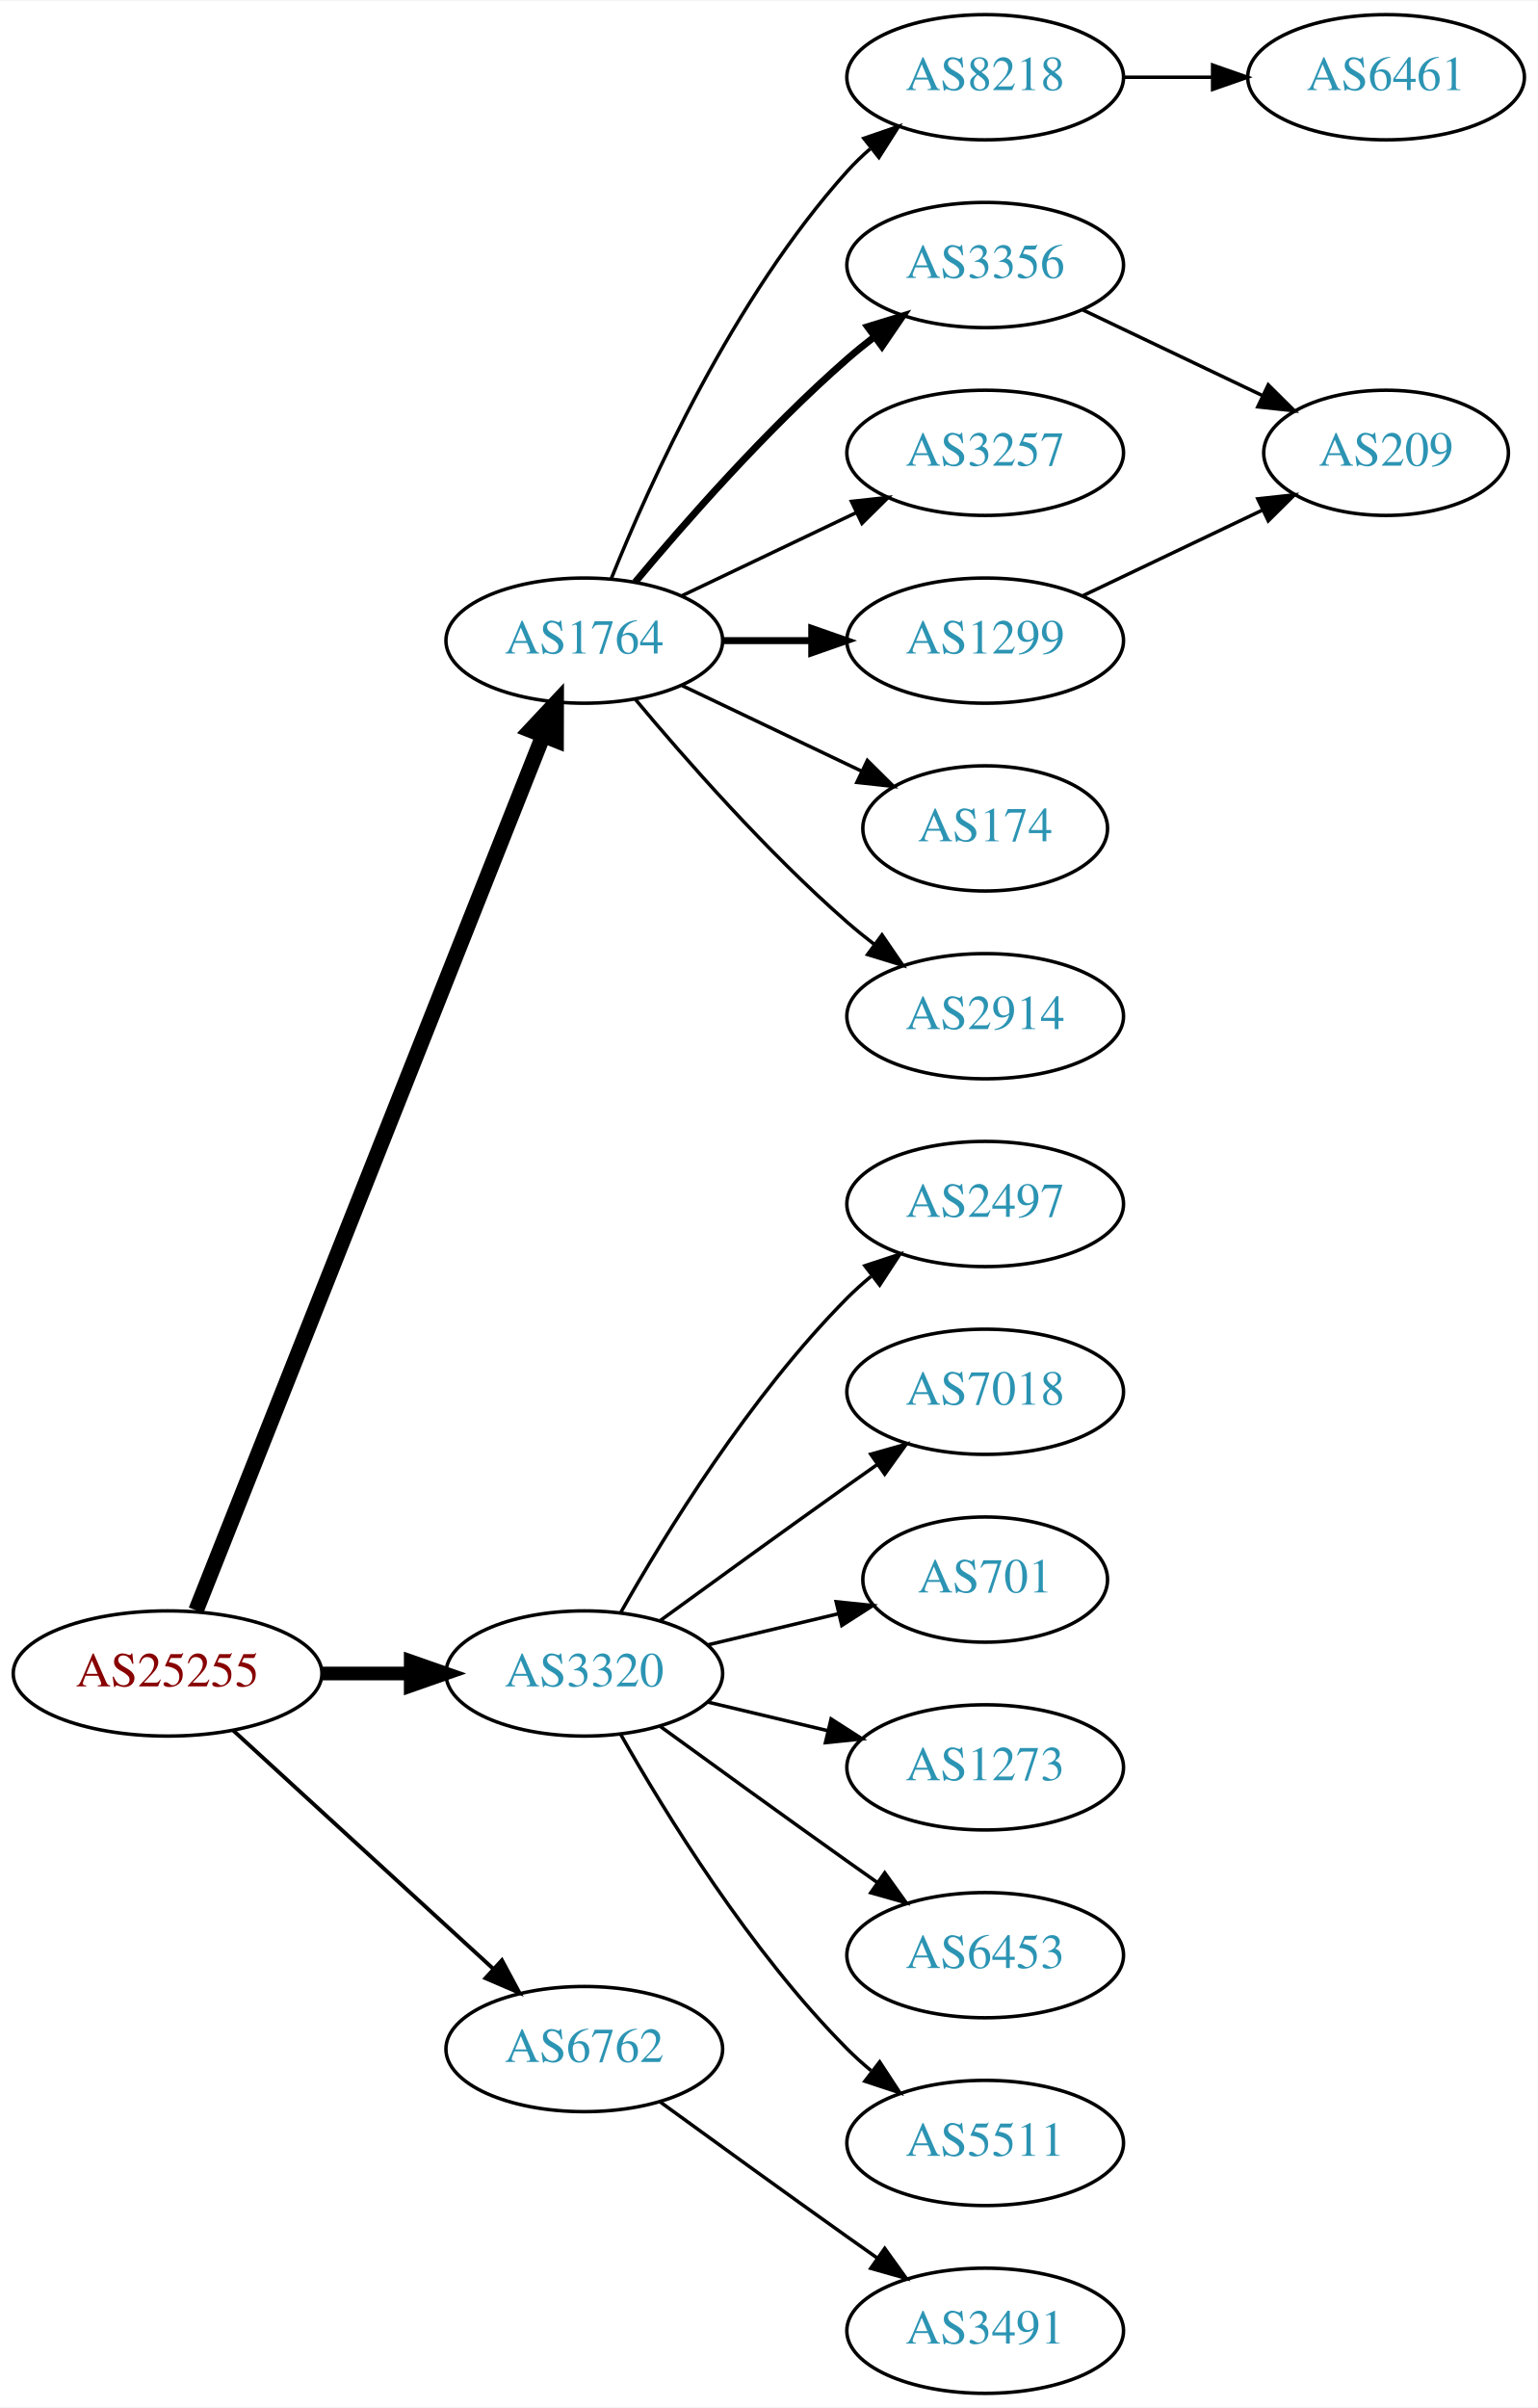
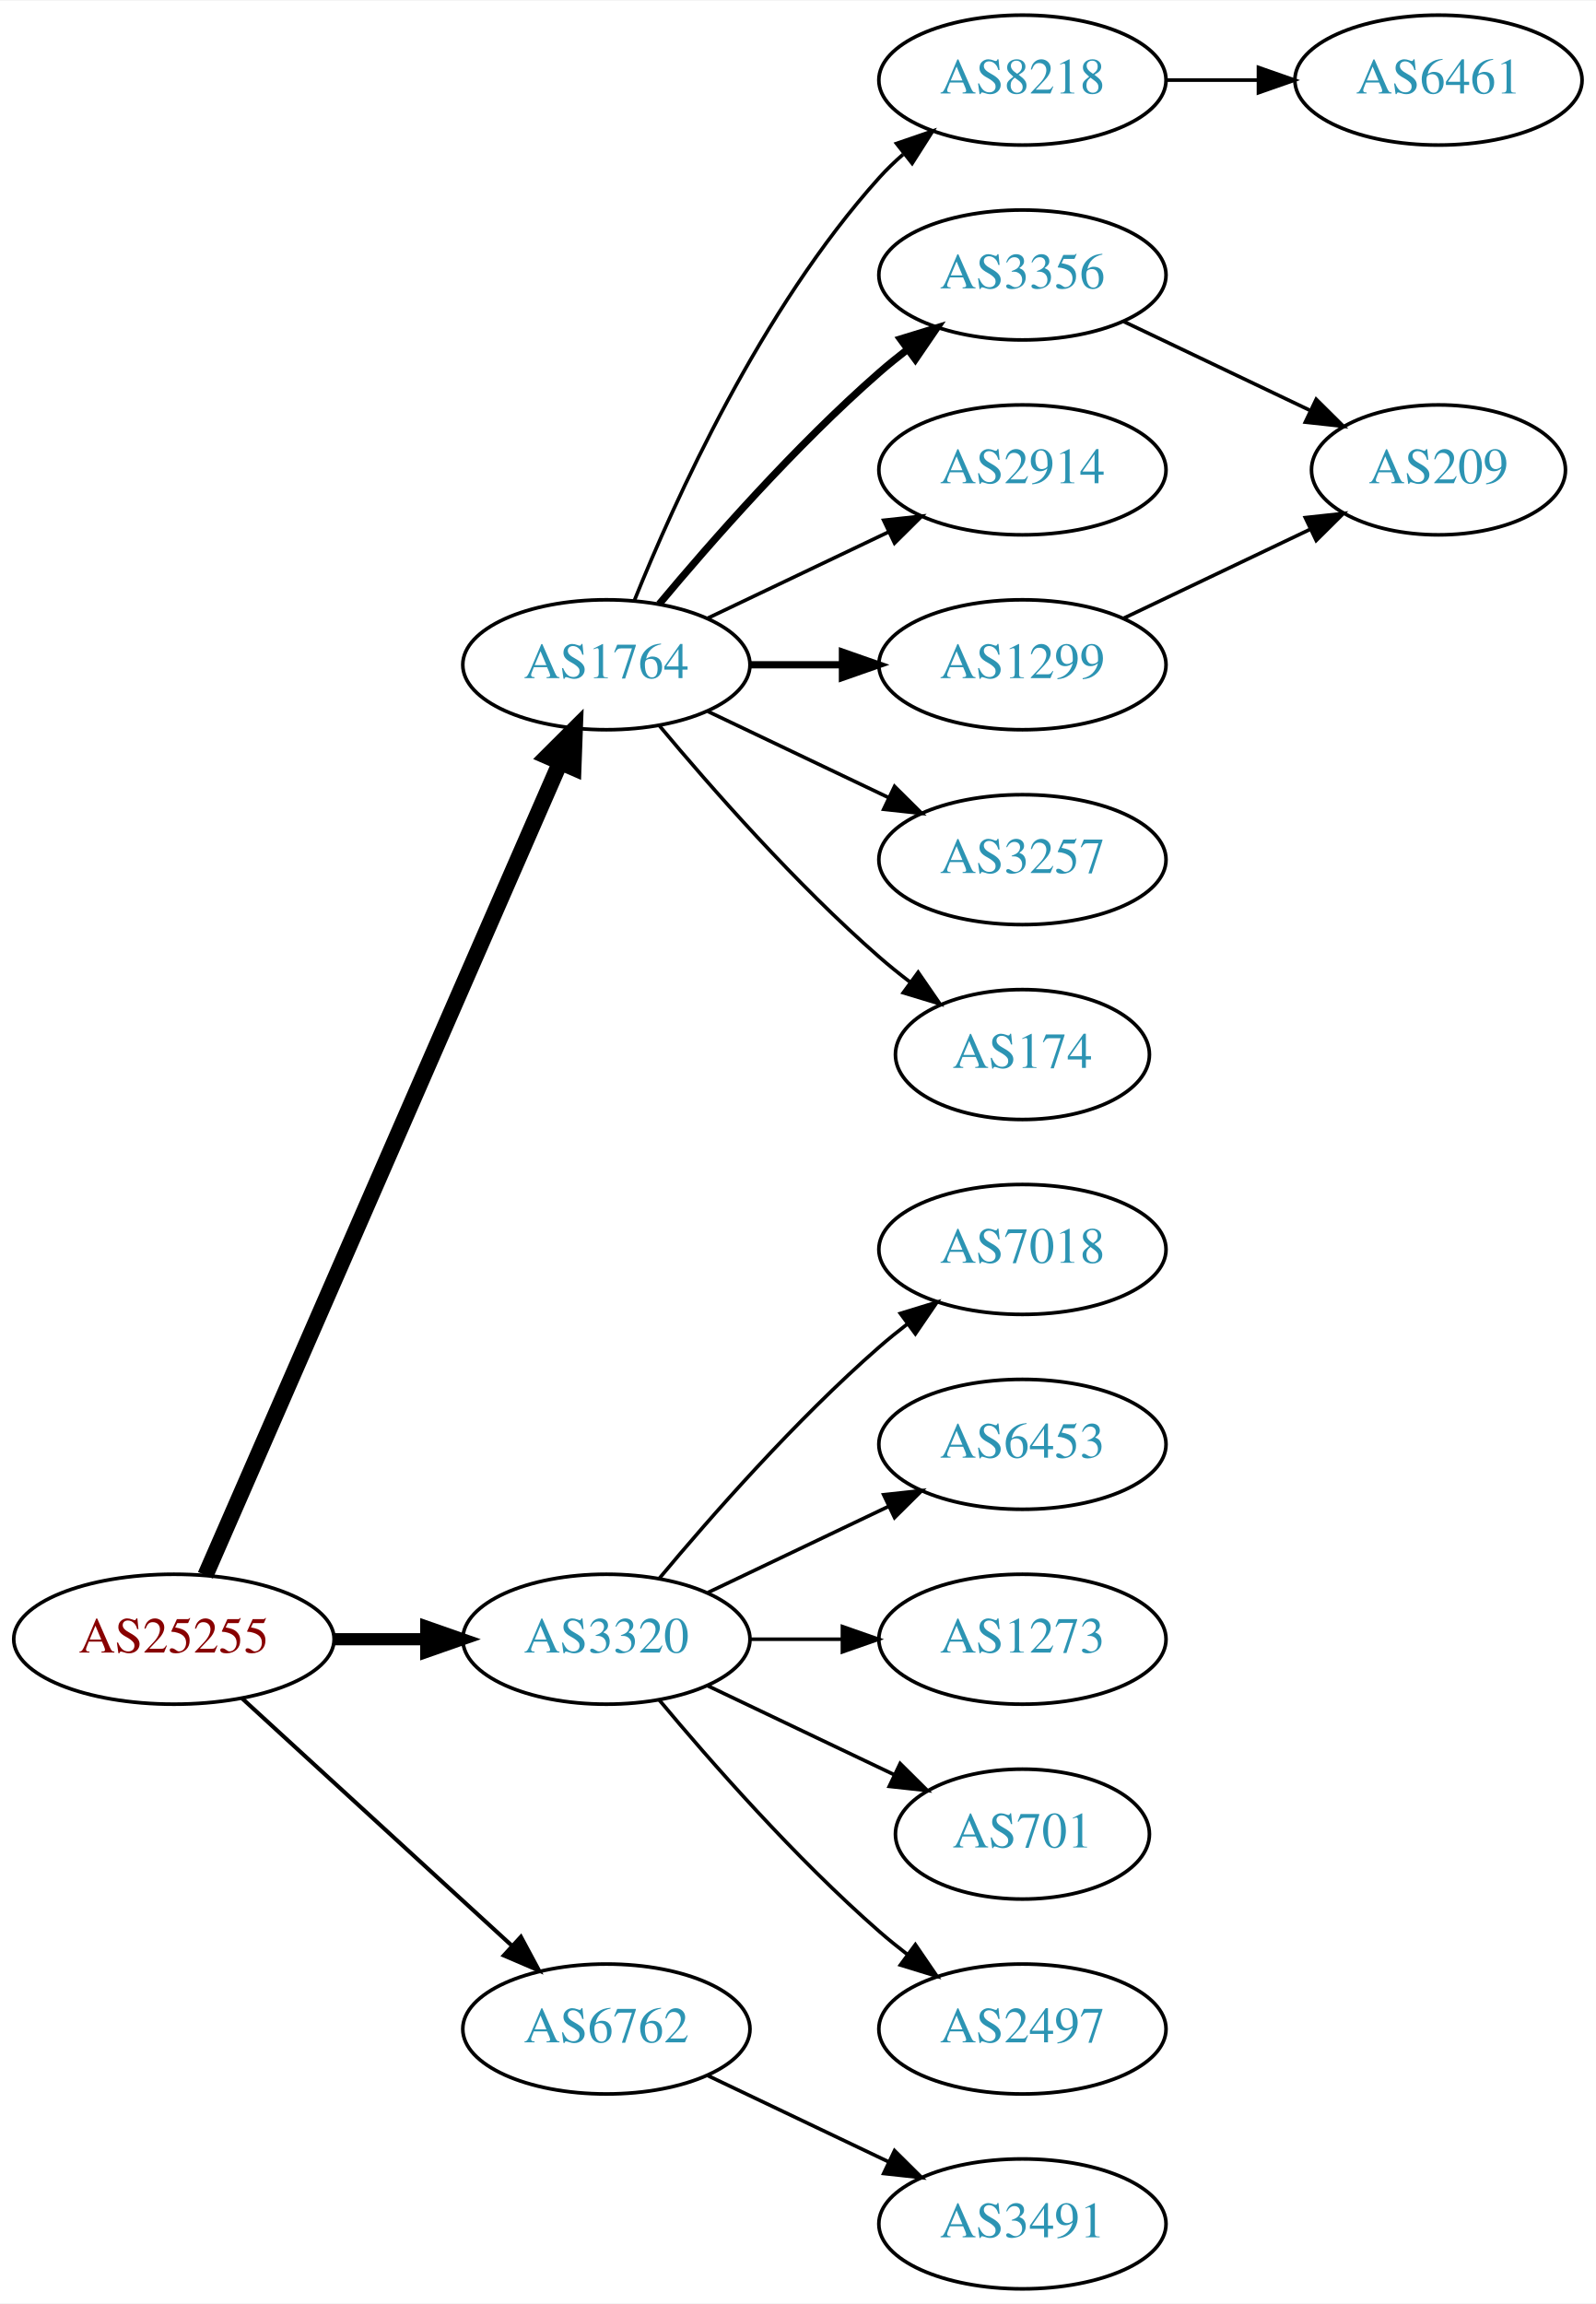
- <svg xmlns="http://www.w3.org/2000/svg" xmlns:xlink="http://www.w3.org/1999/xlink" width="442pt" height="692pt" viewBox="0.00 0.00 442.27 692.00">
-   <g id="graph0" class="graph" transform="scale(1 1) rotate(0) translate(4 688)">
-     <polygon fill="white" stroke="none" points="-4,4 -4,-688 438.271,-688 438.271,4 -4,4" />
+ <svg xmlns="http://www.w3.org/2000/svg" xmlns:xlink="http://www.w3.org/1999/xlink" width="442pt" height="638pt" viewBox="0.00 0.00 442.27 638.00">
+   <g id="graph0" class="graph" transform="scale(1 1) rotate(0) translate(4 634)">
+     <polygon fill="white" stroke="none" points="-4,4 -4,-634 438.271,-634 438.271,4 -4,4" />
    <g id="node1" class="node">
      <g id="a_node1">
        <a xlink:href="/asn/25255" xlink:title="AS25255 ~ ==&gt; TELE2 AUSTRIA &lt;== [AT]">
-           <ellipse fill="#ffffff" stroke="black" cx="44.196" cy="-207" rx="44.393" ry="18" />
-           <text text-anchor="middle" x="44.196" y="-203.3" font-family="Times,serif" font-size="14.00" fill="#880000">AS25255</text>
+           <ellipse fill="#ffffff" stroke="black" cx="44.196" cy="-180" rx="44.393" ry="18" />
+           <text text-anchor="middle" x="44.196" y="-176.3" font-family="Times,serif" font-size="14.00" fill="#880000">AS25255</text>
        </a>
      </g>
    </g>
    <g id="node2" class="node">
      <g id="a_node2">
        <a xlink:href="/asn/1764" xlink:title="AS1764 ~ NEXTLAYER-AS [AT]">
-           <ellipse fill="#ffffff" stroke="black" cx="164.039" cy="-504" rx="39.794" ry="18" />
-           <text text-anchor="middle" x="164.039" y="-500.3" font-family="Times,serif" font-size="14.00" fill="#2c94b3">AS1764</text>
+           <ellipse fill="#ffffff" stroke="black" cx="164.039" cy="-450" rx="39.794" ry="18" />
+           <text text-anchor="middle" x="164.039" y="-446.3" font-family="Times,serif" font-size="14.00" fill="#2c94b3">AS1764</text>
        </a>
      </g>
    </g>
    <g id="edge1" class="edge">
-       <path fill="none" stroke="black" stroke-width="4.5" d="M52.39,-225.132C72.325,-275.373 128.366,-416.615 152.148,-476.553" />
-       <polygon fill="black" stroke="black" stroke-width="4.5" points="148.591,-478.263 155.939,-486.106 155.91,-475.358 148.591,-478.263" />
+       <path fill="none" stroke="black" stroke-width="4.5" d="M52.928,-197.715C73.029,-243.771 127.038,-367.514 151.141,-422.739" />
+       <polygon fill="black" stroke="black" stroke-width="4.5" points="147.669,-424.629 155.278,-432.219 154.887,-421.479 147.669,-424.629" />
    </g>
    <g id="node3" class="node">
      <g id="a_node3">
        <a xlink:href="/asn/3320" xlink:title="AS3320 ~ DTAG [DE]">
-           <ellipse fill="#ffffff" stroke="black" cx="164.039" cy="-207" rx="39.794" ry="18" />
-           <text text-anchor="middle" x="164.039" y="-203.3" font-family="Times,serif" font-size="14.00" fill="#2c94b3">AS3320</text>
+           <ellipse fill="#ffffff" stroke="black" cx="164.039" cy="-180" rx="39.794" ry="18" />
+           <text text-anchor="middle" x="164.039" y="-176.3" font-family="Times,serif" font-size="14.00" fill="#2c94b3">AS3320</text>
        </a>
      </g>
    </g>
    <g id="edge2" class="edge">
-       <path fill="none" stroke="black" stroke-width="3.938" d="M88.407,-207C96.72,-207 105.482,-207 113.965,-207" />
-       <polygon fill="black" stroke="black" stroke-width="3.938" points="114.123,-210.5 124.123,-207 114.123,-203.5 114.123,-210.5" />
+       <path fill="none" stroke="black" stroke-width="3.375" d="M88.407,-180C96.72,-180 105.482,-180 113.965,-180" />
+       <polygon fill="black" stroke="black" stroke-width="3.375" points="114.123,-183.5 124.123,-180 114.123,-176.5 114.123,-183.5" />
    </g>
    <g id="node4" class="node">
      <g id="a_node4">
        <a xlink:href="/asn/6762" xlink:title="AS6762 ~ TELECOM ITALIA SPARKLE S.p.A. [IT]">
-           <ellipse fill="#ffffff" stroke="black" cx="164.039" cy="-99" rx="39.794" ry="18" />
-           <text text-anchor="middle" x="164.039" y="-95.3" font-family="Times,serif" font-size="14.00" fill="#2c94b3">AS6762</text>
+           <ellipse fill="#ffffff" stroke="black" cx="164.039" cy="-72" rx="39.794" ry="18" />
+           <text text-anchor="middle" x="164.039" y="-68.3" font-family="Times,serif" font-size="14.00" fill="#2c94b3">AS6762</text>
        </a>
      </g>
    </g>
    <g id="edge3" class="edge">
-       <path fill="none" stroke="black" stroke-width="1.125" d="M63.094,-190.597C83.022,-172.333 115.38,-142.678 137.857,-122.079" />
-       <polygon fill="black" stroke="black" stroke-width="1.125" points="140.351,-124.54 145.359,-115.203 135.622,-119.38 140.351,-124.54" />
+       <path fill="none" stroke="black" stroke-width="1.125" d="M63.094,-163.597C83.022,-145.333 115.38,-115.678 137.857,-95.079" />
+       <polygon fill="black" stroke="black" stroke-width="1.125" points="140.351,-97.54 145.359,-88.203 135.622,-92.38 140.351,-97.54" />
    </g>
    <g id="node5" class="node">
      <g id="a_node5">
        <a xlink:href="/asn/8218" xlink:title="AS8218 ~ legacy Neotelecoms [FR]">
-           <ellipse fill="#ffffff" stroke="black" cx="279.332" cy="-666" rx="39.794" ry="18" />
-           <text text-anchor="middle" x="279.332" y="-662.3" font-family="Times,serif" font-size="14.00" fill="#2c94b3">AS8218</text>
+           <ellipse fill="#ffffff" stroke="black" cx="279.332" cy="-612" rx="39.794" ry="18" />
+           <text text-anchor="middle" x="279.332" y="-608.3" font-family="Times,serif" font-size="14.00" fill="#2c94b3">AS8218</text>
        </a>
      </g>
    </g>
    <g id="edge4" class="edge">
-       <path fill="none" stroke="black" d="M171.786,-521.787C182.837,-549.243 206.891,-602.578 239.685,-639 241.688,-641.224 243.906,-643.363 246.239,-645.397" />
-       <polygon fill="black" stroke="black" points="244.437,-648.433 254.458,-651.873 248.769,-642.935 244.437,-648.433" />
+       <path fill="none" stroke="black" d="M171.786,-467.787C182.837,-495.243 206.891,-548.578 239.685,-585 241.688,-587.224 243.906,-589.363 246.239,-591.397" />
+       <polygon fill="black" stroke="black" points="244.437,-594.433 254.458,-597.873 248.769,-588.935 244.437,-594.433" />
    </g>
    <g id="node6" class="node">
      <g id="a_node6">
        <a xlink:href="/asn/3356" xlink:title="AS3356 ~ Level 3 Parent, LLC [US]">
-           <ellipse fill="#ffffff" stroke="black" cx="279.332" cy="-612" rx="39.794" ry="18" />
-           <text text-anchor="middle" x="279.332" y="-608.3" font-family="Times,serif" font-size="14.00" fill="#2c94b3">AS3356</text>
+           <ellipse fill="#ffffff" stroke="black" cx="279.332" cy="-558" rx="39.794" ry="18" />
+           <text text-anchor="middle" x="279.332" y="-554.3" font-family="Times,serif" font-size="14.00" fill="#2c94b3">AS3356</text>
        </a>
      </g>
    </g>
    <g id="edge5" class="edge">
-       <path fill="none" stroke="black" stroke-width="2" d="M178.669,-520.817C192.951,-537.929 216.498,-564.745 239.685,-585 242.151,-587.154 244.789,-589.294 247.487,-591.372" />
-       <polygon fill="black" stroke="black" stroke-width="2" points="245.512,-594.264 255.641,-597.37 249.66,-588.625 245.512,-594.264" />
+       <path fill="none" stroke="black" stroke-width="2" d="M178.669,-466.817C192.951,-483.929 216.498,-510.745 239.685,-531 242.151,-533.154 244.789,-535.294 247.487,-537.372" />
+       <polygon fill="black" stroke="black" stroke-width="2" points="245.512,-540.264 255.641,-543.37 249.66,-534.625 245.512,-540.264" />
    </g>
    <g id="node7" class="node">
      <g id="a_node7">
-         <a xlink:href="/asn/3257" xlink:title="AS3257 ~ GTT [DE]">
-           <ellipse fill="#ffffff" stroke="black" cx="279.332" cy="-558" rx="39.794" ry="18" />
-           <text text-anchor="middle" x="279.332" y="-554.3" font-family="Times,serif" font-size="14.00" fill="#2c94b3">AS3257</text>
+         <a xlink:href="/asn/2914" xlink:title="AS2914 ~ NTT America, Inc. [US]">
+           <ellipse fill="#ffffff" stroke="black" cx="279.332" cy="-504" rx="39.794" ry="18" />
+           <text text-anchor="middle" x="279.332" y="-500.3" font-family="Times,serif" font-size="14.00" fill="#2c94b3">AS2914</text>
        </a>
      </g>
    </g>
    <g id="edge6" class="edge">
-       <path fill="none" stroke="black" d="M192.175,-516.934C207.169,-524.081 225.99,-533.052 242.213,-540.785" />
-       <polygon fill="black" stroke="black" points="240.884,-544.028 251.417,-545.171 243.895,-537.709 240.884,-544.028" />
+       <path fill="none" stroke="black" d="M192.175,-462.934C207.169,-470.081 225.99,-479.052 242.213,-486.785" />
+       <polygon fill="black" stroke="black" points="240.884,-490.028 251.417,-491.171 243.895,-483.709 240.884,-490.028" />
    </g>
    <g id="node8" class="node">
      <g id="a_node8">
        <a xlink:href="/asn/1299" xlink:title="AS1299 ~ Telia Carrier [EU]">
-           <ellipse fill="#ffffff" stroke="black" cx="279.332" cy="-504" rx="39.794" ry="18" />
-           <text text-anchor="middle" x="279.332" y="-500.3" font-family="Times,serif" font-size="14.00" fill="#2c94b3">AS1299</text>
+           <ellipse fill="#ffffff" stroke="black" cx="279.332" cy="-450" rx="39.794" ry="18" />
+           <text text-anchor="middle" x="279.332" y="-446.3" font-family="Times,serif" font-size="14.00" fill="#2c94b3">AS1299</text>
        </a>
      </g>
    </g>
    <g id="edge7" class="edge">
-       <path fill="none" stroke="black" stroke-width="2" d="M203.711,-504C211.914,-504 220.678,-504 229.21,-504" />
-       <polygon fill="black" stroke="black" stroke-width="2" points="229.449,-507.5 239.449,-504 229.449,-500.5 229.449,-507.5" />
+       <path fill="none" stroke="black" stroke-width="2" d="M203.711,-450C211.914,-450 220.678,-450 229.21,-450" />
+       <polygon fill="black" stroke="black" stroke-width="2" points="229.449,-453.5 239.449,-450 229.449,-446.5 229.449,-453.5" />
    </g>
    <g id="node9" class="node">
      <g id="a_node9">
-         <a xlink:href="/asn/174" xlink:title="AS174 ~ Cogent Communications [US]">
-           <ellipse fill="#ffffff" stroke="black" cx="279.332" cy="-450" rx="35.194" ry="18" />
-           <text text-anchor="middle" x="279.332" y="-446.3" font-family="Times,serif" font-size="14.00" fill="#2c94b3">AS174</text>
+         <a xlink:href="/asn/3257" xlink:title="AS3257 ~ GTT [DE]">
+           <ellipse fill="#ffffff" stroke="black" cx="279.332" cy="-396" rx="39.794" ry="18" />
+           <text text-anchor="middle" x="279.332" y="-392.3" font-family="Times,serif" font-size="14.00" fill="#2c94b3">AS3257</text>
        </a>
      </g>
    </g>
    <g id="edge8" class="edge">
-       <path fill="none" stroke="black" d="M192.175,-491.066C207.607,-483.71 227.092,-474.423 243.628,-466.541" />
-       <polygon fill="black" stroke="black" points="245.448,-469.551 252.969,-462.089 242.436,-463.232 245.448,-469.551" />
+       <path fill="none" stroke="black" d="M192.175,-437.066C207.169,-429.919 225.99,-420.948 242.213,-413.215" />
+       <polygon fill="black" stroke="black" points="243.895,-416.291 251.417,-408.829 240.884,-409.972 243.895,-416.291" />
    </g>
    <g id="node10" class="node">
      <g id="a_node10">
-         <a xlink:href="/asn/2914" xlink:title="AS2914 ~ NTT America, Inc. [US]">
-           <ellipse fill="#ffffff" stroke="black" cx="279.332" cy="-396" rx="39.794" ry="18" />
-           <text text-anchor="middle" x="279.332" y="-392.3" font-family="Times,serif" font-size="14.00" fill="#2c94b3">AS2914</text>
+         <a xlink:href="/asn/174" xlink:title="AS174 ~ Cogent Communications [US]">
+           <ellipse fill="#ffffff" stroke="black" cx="279.332" cy="-342" rx="35.194" ry="18" />
+           <text text-anchor="middle" x="279.332" y="-338.3" font-family="Times,serif" font-size="14.00" fill="#2c94b3">AS174</text>
        </a>
      </g>
    </g>
    <g id="edge9" class="edge">
-       <path fill="none" stroke="black" d="M178.669,-487.183C192.951,-470.071 216.498,-443.255 239.685,-423 242.151,-420.846 244.789,-418.706 247.487,-416.628" />
-       <polygon fill="black" stroke="black" points="249.66,-419.375 255.641,-410.63 245.512,-413.736 249.66,-419.375" />
+       <path fill="none" stroke="black" d="M178.669,-433.183C192.951,-416.071 216.498,-389.255 239.685,-369 242.355,-366.668 245.228,-364.352 248.158,-362.114" />
+       <polygon fill="black" stroke="black" points="250.436,-364.784 256.449,-356.061 246.309,-359.13 250.436,-364.784" />
    </g>
    <g id="node13" class="node">
      <g id="a_node13">
-         <a xlink:href="/asn/2497" xlink:title="AS2497 ~ Internet Initiative Japan Inc. [JP]">
-           <ellipse fill="#ffffff" stroke="black" cx="279.332" cy="-342" rx="39.794" ry="18" />
-           <text text-anchor="middle" x="279.332" y="-338.3" font-family="Times,serif" font-size="14.00" fill="#2c94b3">AS2497</text>
-         </a>
-       </g>
-     </g>
-     <g id="edge13" class="edge">
-       <path fill="none" stroke="black" d="M174.498,-224.49C187.28,-247.096 211.712,-286.886 239.685,-315 241.796,-317.121 244.092,-319.188 246.477,-321.171" />
-       <polygon fill="black" stroke="black" points="244.73,-324.242 254.793,-327.556 248.993,-318.69 244.73,-324.242" />
-     </g>
-     <g id="node14" class="node">
-       <g id="a_node14">
        <a xlink:href="/asn/7018" xlink:title="AS7018 ~ AT&amp;T Services, Inc. [US]">
          <ellipse fill="#ffffff" stroke="black" cx="279.332" cy="-288" rx="39.794" ry="18" />
          <text text-anchor="middle" x="279.332" y="-284.3" font-family="Times,serif" font-size="14.00" fill="#2c94b3">AS7018</text>
        </a>
      </g>
    </g>
+     <g id="edge13" class="edge">
+       <path fill="none" stroke="black" d="M178.669,-196.817C192.951,-213.929 216.498,-240.745 239.685,-261 242.151,-263.154 244.789,-265.294 247.487,-267.372" />
+       <polygon fill="black" stroke="black" points="245.512,-270.264 255.641,-273.37 249.66,-264.625 245.512,-270.264" />
+     </g>
+     <g id="node14" class="node">
+       <g id="a_node14">
+         <a xlink:href="/asn/6453" xlink:title="AS6453 ~ TATA COMMUNICATIONS (AMERICA) INC [US]">
+           <ellipse fill="#ffffff" stroke="black" cx="279.332" cy="-234" rx="39.794" ry="18" />
+           <text text-anchor="middle" x="279.332" y="-230.3" font-family="Times,serif" font-size="14.00" fill="#2c94b3">AS6453</text>
+         </a>
+       </g>
+     </g>
    <g id="edge14" class="edge">
-       <path fill="none" stroke="black" d="M185.887,-222.222C200.821,-233.091 221.435,-248.025 239.685,-261 242.506,-263.005 245.449,-265.085 248.397,-267.159" />
-       <polygon fill="black" stroke="black" points="246.424,-270.05 256.621,-272.926 250.443,-264.319 246.424,-270.05" />
+       <path fill="none" stroke="black" d="M192.175,-192.934C207.169,-200.081 225.99,-209.052 242.213,-216.785" />
+       <polygon fill="black" stroke="black" points="240.884,-220.028 251.417,-221.171 243.895,-213.709 240.884,-220.028" />
    </g>
    <g id="node15" class="node">
      <g id="a_node15">
-         <a xlink:href="/asn/701" xlink:title="AS701 ~ UUNET [US]">
-           <ellipse fill="#ffffff" stroke="black" cx="279.332" cy="-234" rx="35.194" ry="18" />
-           <text text-anchor="middle" x="279.332" y="-230.3" font-family="Times,serif" font-size="14.00" fill="#2c94b3">AS701</text>
-         </a>
-       </g>
-     </g>
-     <g id="edge15" class="edge">
-       <path fill="none" stroke="black" d="M199.646,-215.248C211.44,-218.058 224.745,-221.229 237.013,-224.153" />
-       <polygon fill="black" stroke="black" points="236.479,-227.624 247.018,-226.537 238.101,-220.814 236.479,-227.624" />
-     </g>
-     <g id="node16" class="node">
-       <g id="a_node16">
        <a xlink:href="/asn/1273" xlink:title="AS1273 ~ Vodafone Group PLC [EU]">
          <ellipse fill="#ffffff" stroke="black" cx="279.332" cy="-180" rx="39.794" ry="18" />
          <text text-anchor="middle" x="279.332" y="-176.3" font-family="Times,serif" font-size="14.00" fill="#2c94b3">AS1273</text>
        </a>
      </g>
    </g>
+     <g id="edge15" class="edge">
+       <path fill="none" stroke="black" d="M203.711,-180C211.914,-180 220.678,-180 229.21,-180" />
+       <polygon fill="black" stroke="black" points="229.449,-183.5 239.449,-180 229.449,-176.5 229.449,-183.5" />
+     </g>
+     <g id="node16" class="node">
+       <g id="a_node16">
+         <a xlink:href="/asn/701" xlink:title="AS701 ~ UUNET [US]">
+           <ellipse fill="#ffffff" stroke="black" cx="279.332" cy="-126" rx="35.194" ry="18" />
+           <text text-anchor="middle" x="279.332" y="-122.3" font-family="Times,serif" font-size="14.00" fill="#2c94b3">AS701</text>
+         </a>
+       </g>
+     </g>
    <g id="edge16" class="edge">
-       <path fill="none" stroke="black" d="M199.646,-198.752C210.517,-196.162 222.671,-193.265 234.114,-190.538" />
-       <polygon fill="black" stroke="black" points="235.02,-193.92 243.936,-188.197 233.397,-187.111 235.02,-193.92" />
+       <path fill="none" stroke="black" d="M192.175,-167.066C207.607,-159.71 227.092,-150.423 243.628,-142.541" />
+       <polygon fill="black" stroke="black" points="245.448,-145.551 252.969,-138.089 242.436,-139.232 245.448,-145.551" />
    </g>
    <g id="node17" class="node">
      <g id="a_node17">
-         <a xlink:href="/asn/6453" xlink:title="AS6453 ~ TATA COMMUNICATIONS (AMERICA) INC [US]">
-           <ellipse fill="#ffffff" stroke="black" cx="279.332" cy="-126" rx="39.794" ry="18" />
-           <text text-anchor="middle" x="279.332" y="-122.3" font-family="Times,serif" font-size="14.00" fill="#2c94b3">AS6453</text>
+         <a xlink:href="/asn/2497" xlink:title="AS2497 ~ Internet Initiative Japan Inc. [JP]">
+           <ellipse fill="#ffffff" stroke="black" cx="279.332" cy="-72" rx="39.794" ry="18" />
+           <text text-anchor="middle" x="279.332" y="-68.3" font-family="Times,serif" font-size="14.00" fill="#2c94b3">AS2497</text>
        </a>
      </g>
    </g>
    <g id="edge17" class="edge">
-       <path fill="none" stroke="black" d="M185.887,-191.778C200.821,-180.909 221.435,-165.975 239.685,-153 242.506,-150.995 245.449,-148.915 248.397,-146.841" />
-       <polygon fill="black" stroke="black" points="250.443,-149.681 256.621,-141.074 246.424,-143.95 250.443,-149.681" />
+       <path fill="none" stroke="black" d="M178.669,-163.183C192.951,-146.071 216.498,-119.255 239.685,-99 242.151,-96.846 244.789,-94.706 247.487,-92.628" />
+       <polygon fill="black" stroke="black" points="249.66,-95.375 255.641,-86.63 245.512,-89.736 249.66,-95.375" />
    </g>
    <g id="node18" class="node">
      <g id="a_node18">
-         <a xlink:href="/asn/5511" xlink:title="AS5511 ~ Orange S.A. [FR]">
-           <ellipse fill="#ffffff" stroke="black" cx="279.332" cy="-72" rx="39.794" ry="18" />
-           <text text-anchor="middle" x="279.332" y="-68.3" font-family="Times,serif" font-size="14.00" fill="#2c94b3">AS5511</text>
-         </a>
-       </g>
-     </g>
-     <g id="edge18" class="edge">
-       <path fill="none" stroke="black" d="M174.498,-189.51C187.28,-166.904 211.712,-127.114 239.685,-99 241.796,-96.879 244.092,-94.812 246.477,-92.829" />
-       <polygon fill="black" stroke="black" points="248.993,-95.31 254.793,-86.444 244.73,-89.758 248.993,-95.31" />
-     </g>
-     <g id="node19" class="node">
-       <g id="a_node19">
        <a xlink:href="/asn/3491" xlink:title="AS3491 ~ PCCW Global, Inc. [US]">
          <ellipse fill="#ffffff" stroke="black" cx="279.332" cy="-18" rx="39.794" ry="18" />
          <text text-anchor="middle" x="279.332" y="-14.3" font-family="Times,serif" font-size="14.00" fill="#2c94b3">AS3491</text>
        </a>
      </g>
    </g>
-     <g id="edge19" class="edge">
-       <path fill="none" stroke="black" d="M185.887,-83.778C200.821,-72.909 221.435,-57.975 239.685,-45 242.506,-42.995 245.449,-40.915 248.397,-38.841" />
-       <polygon fill="black" stroke="black" points="250.443,-41.681 256.621,-33.074 246.424,-35.95 250.443,-41.681" />
+     <g id="edge18" class="edge">
+       <path fill="none" stroke="black" d="M192.175,-59.066C207.169,-51.919 225.99,-42.948 242.213,-35.215" />
+       <polygon fill="black" stroke="black" points="243.895,-38.291 251.417,-30.829 240.884,-31.972 243.895,-38.291" />
    </g>
    <g id="node11" class="node">
      <g id="a_node11">
        <a xlink:href="/asn/6461" xlink:title="AS6461 ~ Zayo Bandwidth [US]">
-           <ellipse fill="#ffffff" stroke="black" cx="394.625" cy="-666" rx="39.794" ry="18" />
-           <text text-anchor="middle" x="394.625" y="-662.3" font-family="Times,serif" font-size="14.00" fill="#2c94b3">AS6461</text>
+           <ellipse fill="#ffffff" stroke="black" cx="394.625" cy="-612" rx="39.794" ry="18" />
+           <text text-anchor="middle" x="394.625" y="-608.3" font-family="Times,serif" font-size="14.00" fill="#2c94b3">AS6461</text>
        </a>
      </g>
    </g>
    <g id="edge10" class="edge">
-       <path fill="none" stroke="black" d="M319.004,-666C327.207,-666 335.971,-666 344.503,-666" />
-       <polygon fill="black" stroke="black" points="344.742,-669.5 354.742,-666 344.742,-662.5 344.742,-669.5" />
+       <path fill="none" stroke="black" d="M319.004,-612C327.207,-612 335.971,-612 344.503,-612" />
+       <polygon fill="black" stroke="black" points="344.742,-615.5 354.742,-612 344.742,-608.5 344.742,-615.5" />
    </g>
    <g id="node12" class="node">
      <g id="a_node12">
        <a xlink:href="/asn/209" xlink:title="AS209 ~ CenturyLink Communications, LLC [US]">
-           <ellipse fill="#ffffff" stroke="black" cx="394.625" cy="-558" rx="35.194" ry="18" />
-           <text text-anchor="middle" x="394.625" y="-554.3" font-family="Times,serif" font-size="14.00" fill="#2c94b3">AS209</text>
+           <ellipse fill="#ffffff" stroke="black" cx="394.625" cy="-504" rx="35.194" ry="18" />
+           <text text-anchor="middle" x="394.625" y="-500.3" font-family="Times,serif" font-size="14.00" fill="#2c94b3">AS209</text>
        </a>
      </g>
    </g>
    <g id="edge11" class="edge">
-       <path fill="none" stroke="black" d="M307.468,-599.066C322.9,-591.71 342.385,-582.423 358.92,-574.541" />
-       <polygon fill="black" stroke="black" points="360.741,-577.551 368.262,-570.089 357.729,-571.232 360.741,-577.551" />
+       <path fill="none" stroke="black" d="M307.468,-545.066C322.9,-537.71 342.385,-528.423 358.92,-520.541" />
+       <polygon fill="black" stroke="black" points="360.741,-523.551 368.262,-516.089 357.729,-517.232 360.741,-523.551" />
    </g>
    <g id="edge12" class="edge">
-       <path fill="none" stroke="black" d="M307.468,-516.934C322.9,-524.29 342.385,-533.577 358.92,-541.459" />
-       <polygon fill="black" stroke="black" points="357.729,-544.768 368.262,-545.911 360.741,-538.449 357.729,-544.768" />
+       <path fill="none" stroke="black" d="M307.468,-462.934C322.9,-470.29 342.385,-479.577 358.92,-487.459" />
+       <polygon fill="black" stroke="black" points="357.729,-490.768 368.262,-491.911 360.741,-484.449 357.729,-490.768" />
    </g>
  </g>
</svg>
